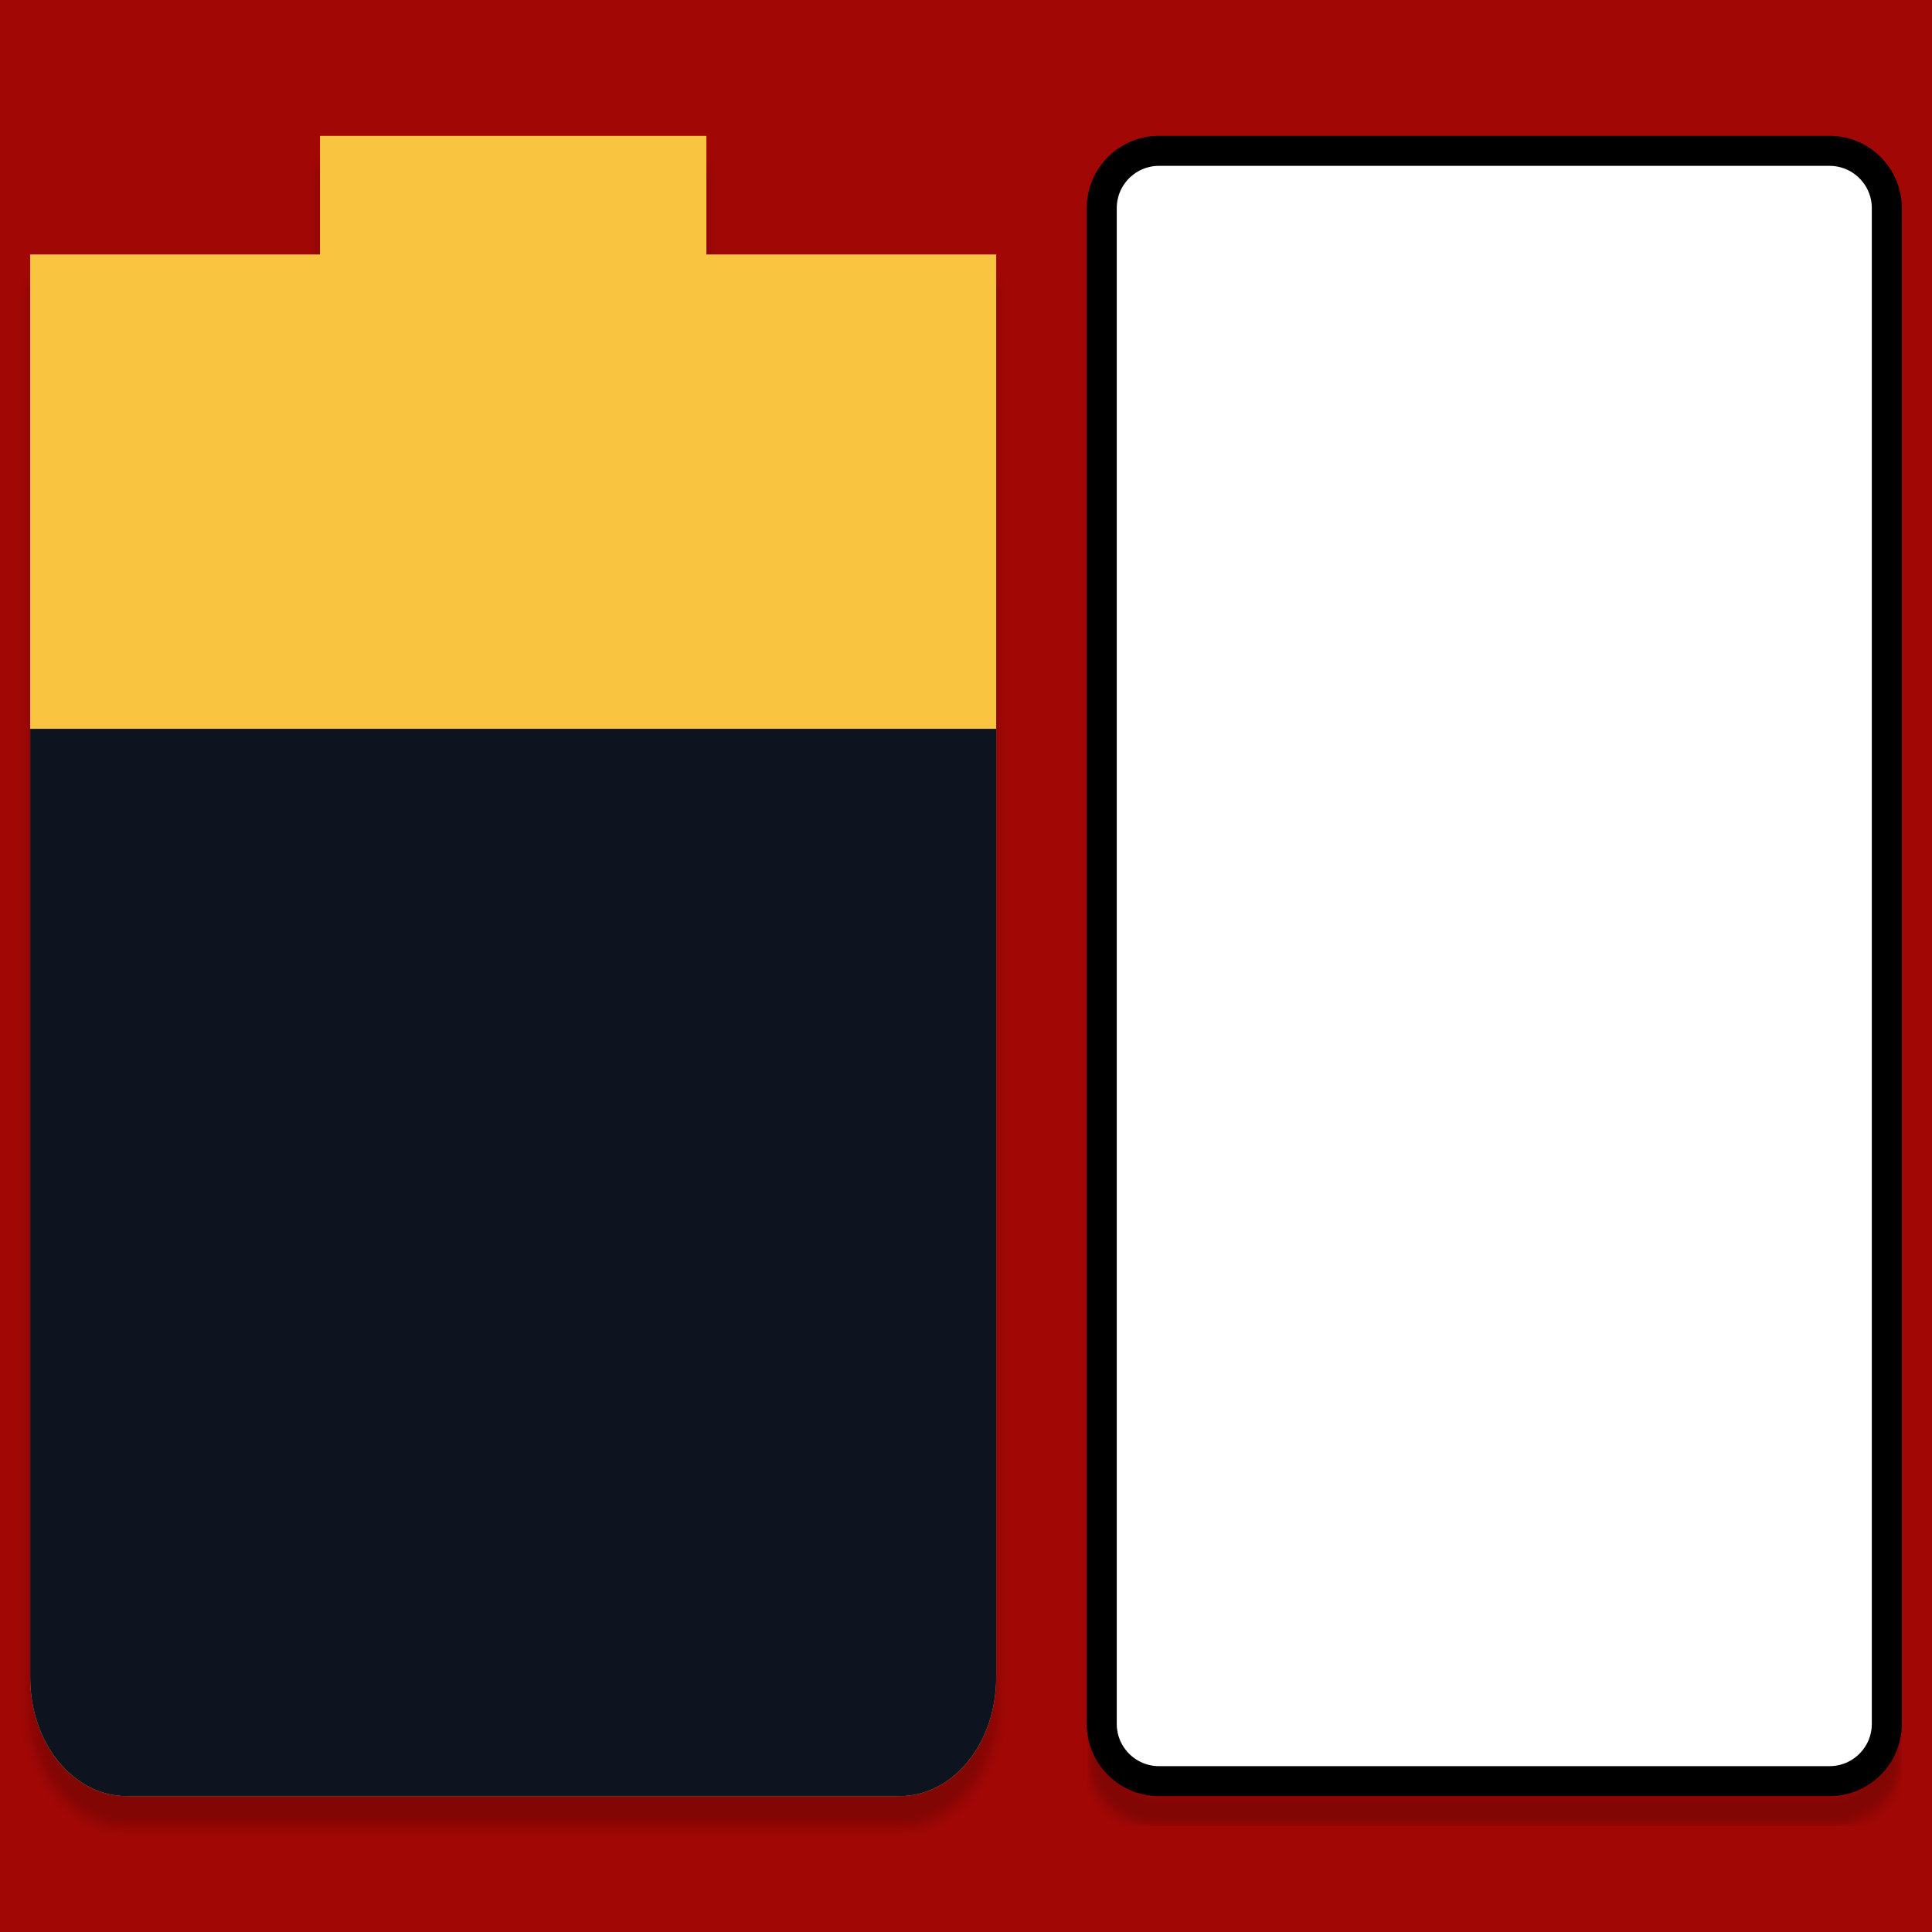
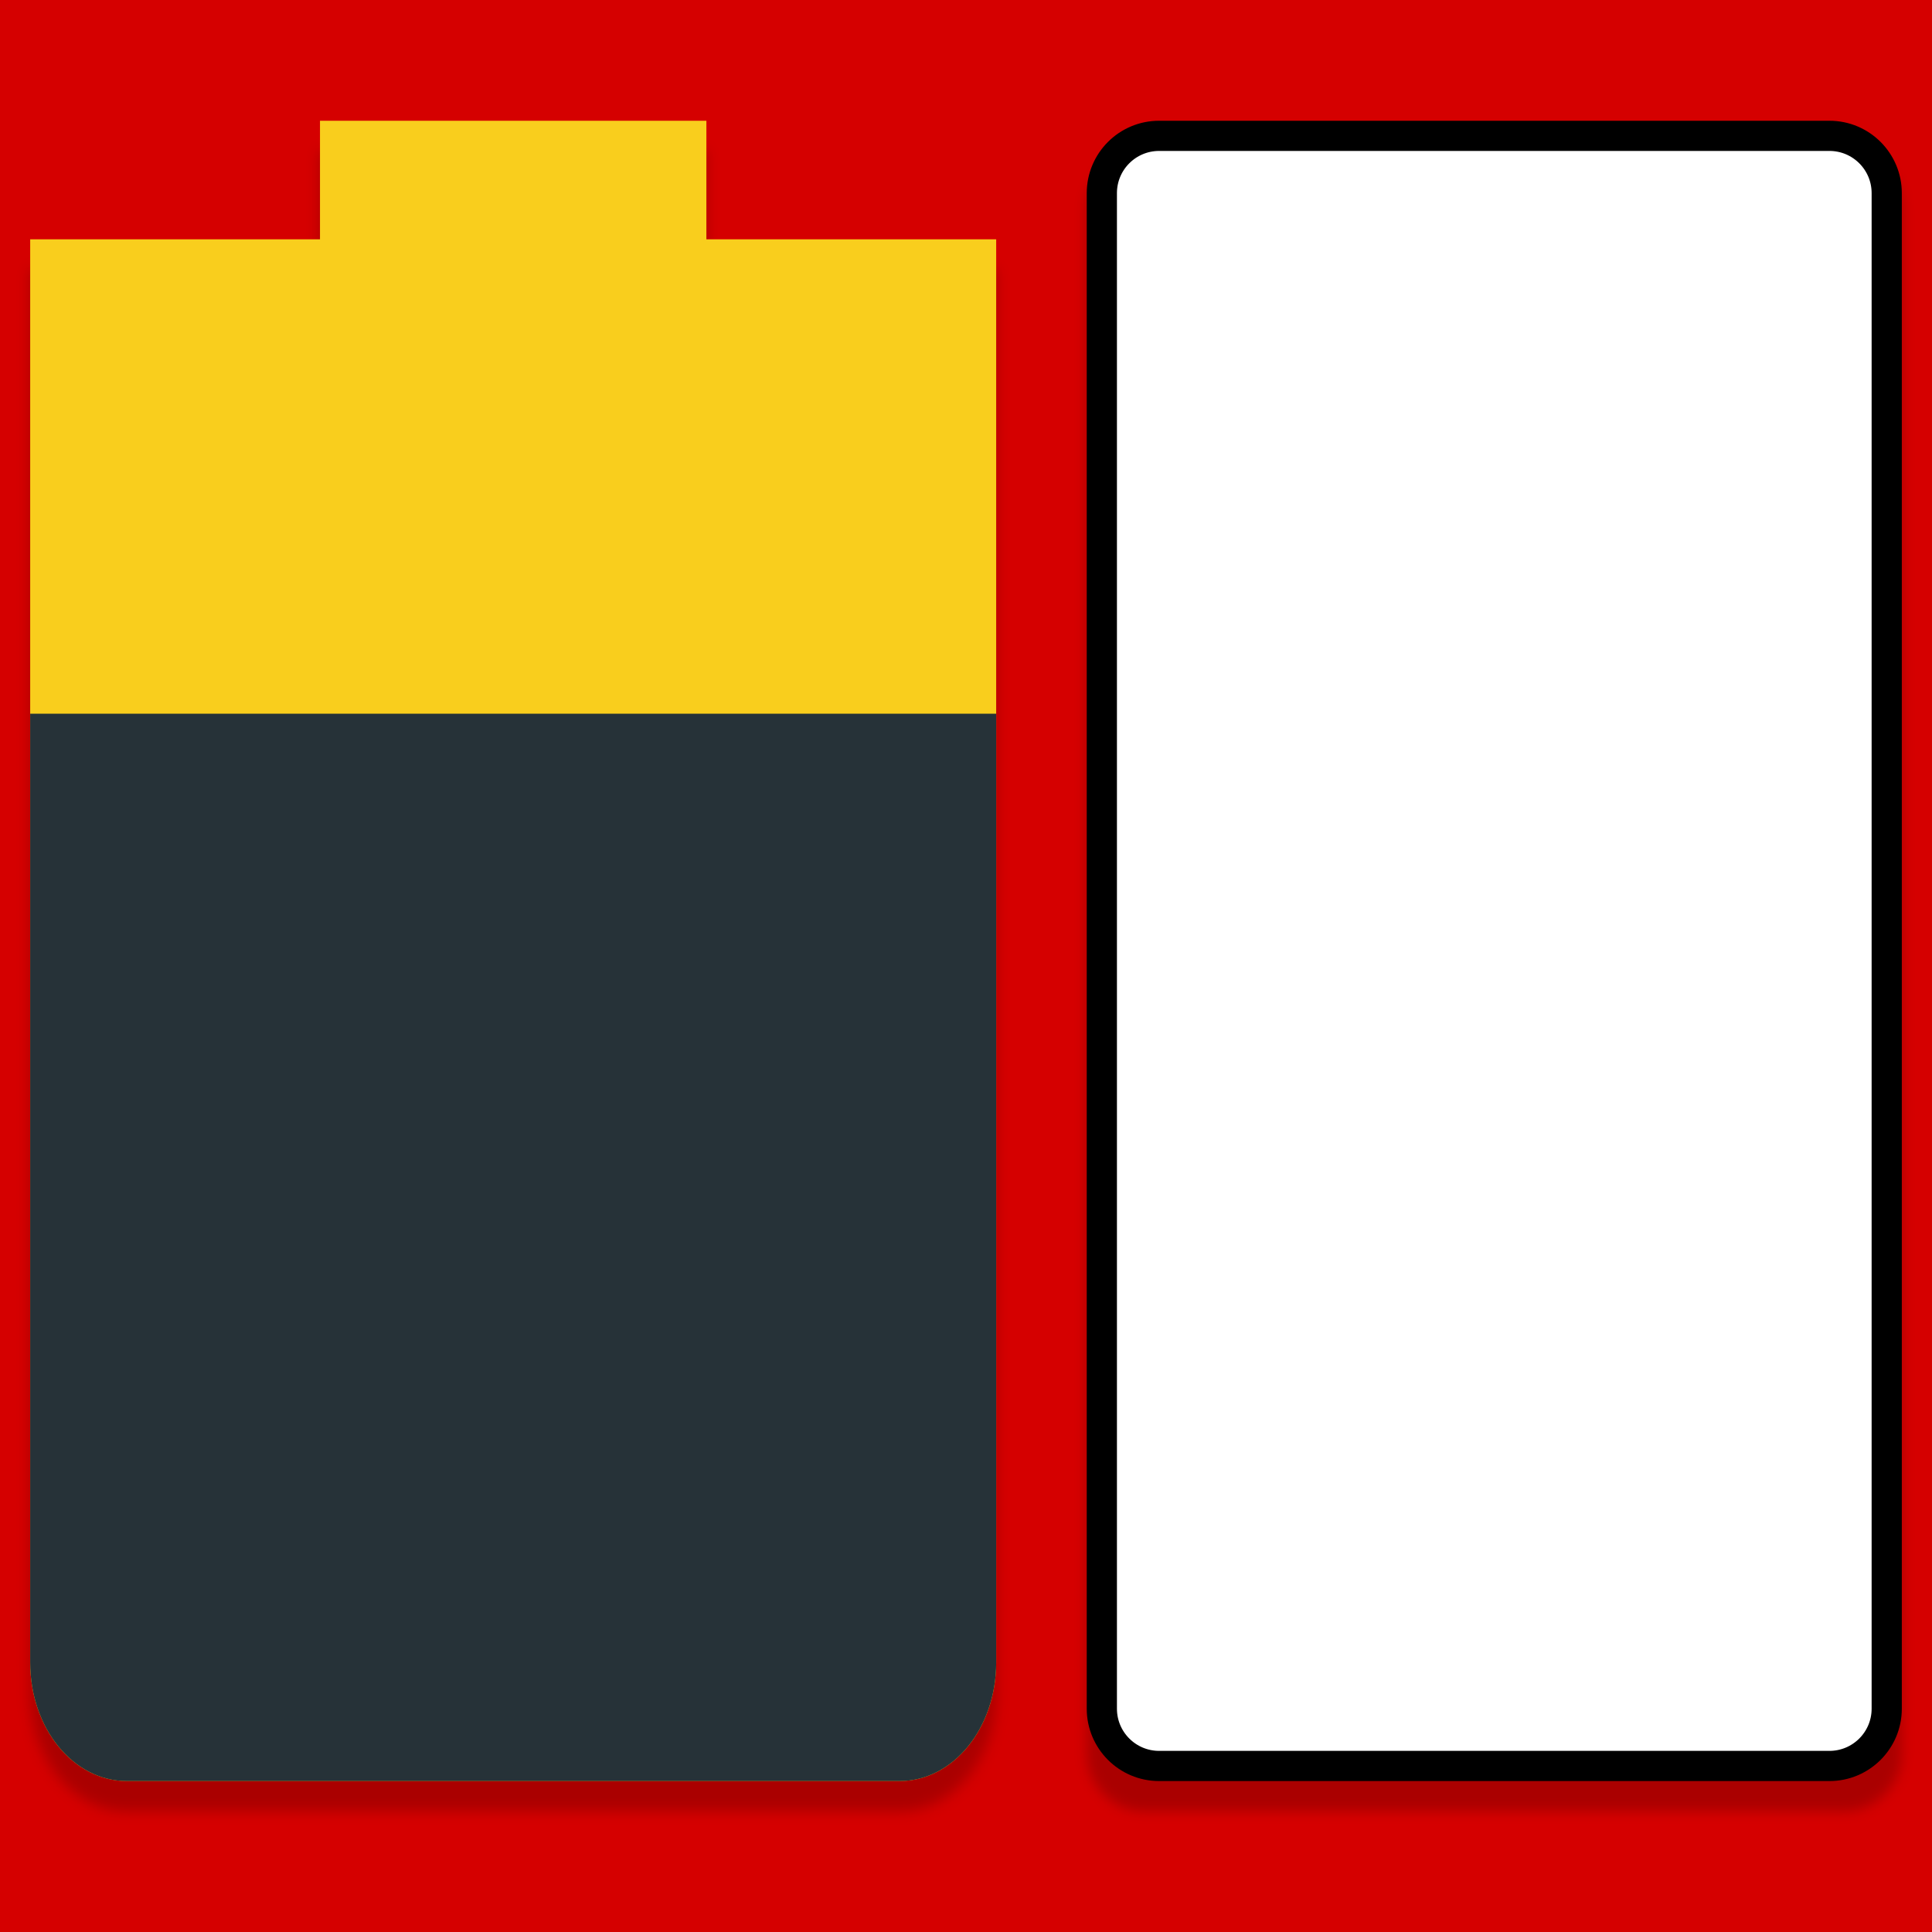
<svg xmlns="http://www.w3.org/2000/svg" id="svg7384" style="enable-background:new" height="48" width="48" version="1.1">
  <defs id="defs7386">
-     <filter style="color-interpolation-filters:sRGB" id="filter4563" x="-0.018" width="1.037" y="-0.009" height="1.018">
-       <feGaussianBlur stdDeviation="0.2" id="feGaussianBlur4565" />
+     <filter style="color-interpolation-filters:sRGB" id="filter4551" x="-0.016" width="1.033" y="-0.009" height="1.019">
+       <feGaussianBlur stdDeviation="0.217" id="feGaussianBlur4553" />
    </filter>
-     <filter style="color-interpolation-filters:sRGB" id="filter4598" x="-0.016" width="1.033" y="-0.009" height="1.019">
-       <feGaussianBlur stdDeviation="0.217" id="feGaussianBlur4600" />
+     <filter style="color-interpolation-filters:sRGB" id="filter4502" x="-0.018" width="1.036" y="-0.009" height="1.018">
+       <feGaussianBlur stdDeviation="0.205" id="feGaussianBlur4504" />
    </filter>
  </defs>
-   <g id="g4502" transform="scale(0.75)">
-     <rect y="0" x="0" height="64" width="64" id="rect4495" style="opacity:1;fill:#a10705;fill-opacity:1;stroke:none;stroke-width:1;stroke-miterlimit:4;stroke-dasharray:none;stroke-opacity:1" />
-     <path id="path6763-67" style="opacity:0.2;fill:#000000;stroke-width:3.546;filter:url(#filter4598);enable-background:new" d="M 10.6,5.5 V 9.429 H 1 V 13.357 56.571 C 1,58.748 2.427,60.5 4.2,60.5 h 25.6 c 1.773,0 3.2,-1.752 3.2,-3.929 V 13.357 9.429 H 23.4 V 5.5 Z" />
-     <path id="path6763" style="opacity:1;fill:#f9c440;stroke-width:3.546" d="M 10.6,4.5 V 8.429 H 1 V 12.357 55.571 C 1,57.748 2.427,59.5 4.2,59.5 h 25.6 c 1.773,0 3.2,-1.752 3.2,-3.929 V 12.357 8.429 H 23.4 V 4.5 Z" />
-     <path id="path6765" style="fill:#0e141f;stroke-width:3.546" d="M 1,24.143 V 55.571 C 1,57.748 2.427,59.5 4.2,59.5 h 25.6 c 1.773,0 3.2,-1.752 3.2,-3.929 V 24.143 Z" />
-     <rect ry="1.898" y="5.997" x="36.497" height="54.006" width="26.006" id="rect4515-5" style="opacity:0.2;fill:none;fill-opacity:1;stroke:#000000;stroke-width:0.994;stroke-miterlimit:4;stroke-dasharray:none;stroke-opacity:1;filter:url(#filter4563);enable-background:new" />
-     <rect ry="1.898" y="4.997" x="36.497" height="54.006" width="26.006" id="rect4515" style="opacity:1;fill:#ffffff;fill-opacity:1;stroke:#000000;stroke-width:0.994;stroke-miterlimit:4;stroke-dasharray:none;stroke-opacity:1" />
-   </g>
+   <rect style="opacity:1;fill:#d50000;fill-opacity:1;fill-rule:nonzero;stroke:none;stroke-width:3.955;stroke-linecap:round;stroke-linejoin:round;stroke-miterlimit:4;stroke-dasharray:none;stroke-dashoffset:0;stroke-opacity:1;paint-order:markers stroke fill" id="rect4495" width="48" height="48" x="0" y="0" />
+   <path d="M 10.6,5 V 8.929 H 1 V 12.857 56.071 C 1,58.248 2.427,60 4.2,60 H 29.8 C 31.573,60 33,58.248 33,56.071 V 12.857 8.929 H 23.4 V 5 Z" style="opacity:0.2;fill:#000000;stroke-width:3.546;filter:url(#filter4551)" id="path6763-5" transform="scale(0.75)" />
+   <rect style="opacity:0.2;fill:#000000;fill-opacity:1;stroke:none;stroke-width:1.028;stroke-miterlimit:4;stroke-dasharray:none;stroke-opacity:1;filter:url(#filter4502);enable-background:new" id="rect4515-6" width="27" height="55" x="36" y="5" ry="1.933" transform="scale(0.75)" />
+   <path d="M 7.95,3 V 5.946 H 0.75 V 8.893 41.304 c 0,1.632 1.07,2.946 2.4,2.946 h 19.2 c 1.33,0 2.4,-1.314 2.4,-2.946 V 8.893 5.946 h -7.2 V 3 Z" style="opacity:1;fill:#f9ce1d;stroke-width:2.659" id="path6763" />
+   <path d="M 0.75,17.732 V 41.304 c 0,1.632 1.07,2.946 2.4,2.946 h 19.2 c 1.33,0 2.4,-1.314 2.4,-2.946 V 17.732 Z" style="fill:#263238;stroke-width:2.659" id="path6765" />
+   <rect style="opacity:1;fill:#ffffff;fill-opacity:1;stroke:#000000;stroke-width:0.75;stroke-miterlimit:4;stroke-dasharray:none;stroke-opacity:1" id="rect4515" width="19.5" height="40.5" x="27.375" y="3.375" ry="1.423" />
</svg>
